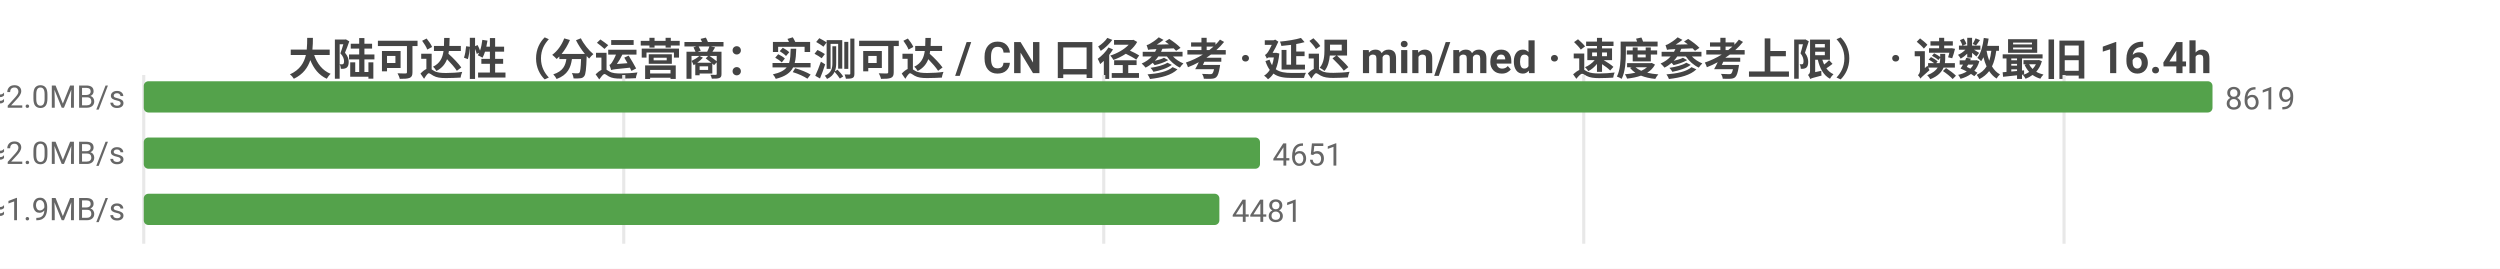
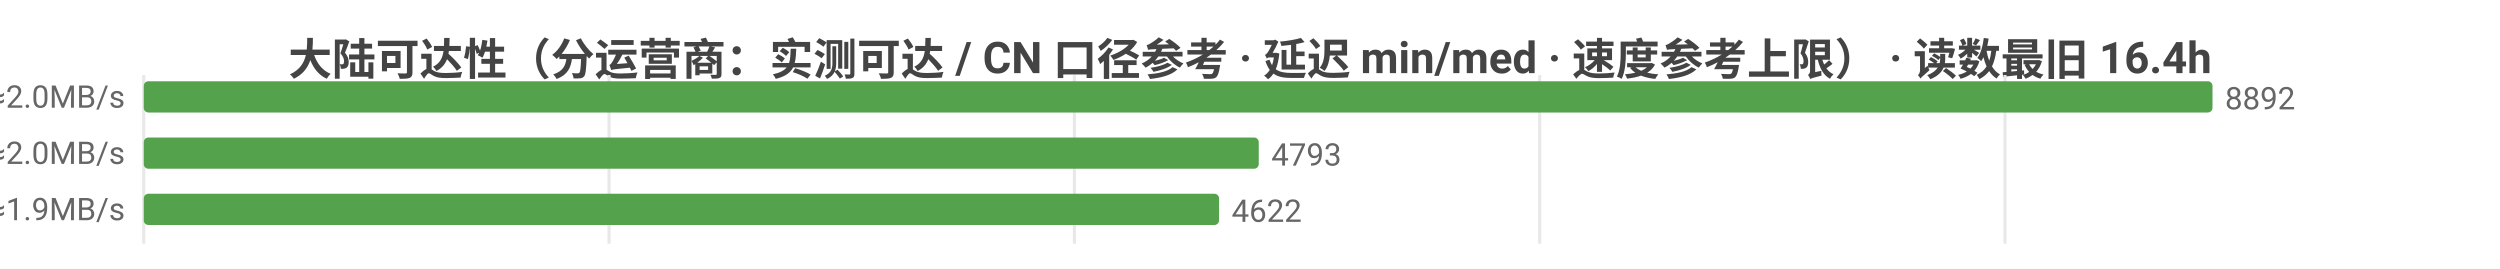
<svg xmlns="http://www.w3.org/2000/svg" width="800" height="86" viewBox="0 0 800 86">
  <rect width="800" height="86" fill="#ffffff" />
  <style>text{font-family:system-ui,-apple-system,'Segoe UI',Roboto,'PingFang SC','Microsoft YaHei','Noto Sans CJK SC',sans-serif}.g{stroke:#e8e8e8;stroke-width:1}.a{stroke:#999;stroke-width:1}.t{font-size:10px;fill:#666}.m{font-size:10px;text-anchor:middle;fill:#666}.e{font-size:10px;text-anchor:end;fill:#666}.l{font-size:11px;fill:#333}.tt{font-size:14px;font-weight:600;text-anchor:middle;fill:#444}.em{font-size:13px;text-anchor:middle;fill:#999}</style>
  <text class="tt" x="400.0" y="24">大陆可达性（分运营商：实测可达 / CN 口径参考 · 延迟 min/med · 速度参考上限） · 读数最旧 16.4h</text>
  <line class="g" x1="46" y1="24" x2="46" y2="78" />
-   <line class="g" x1="199.6" y1="24" x2="199.6" y2="78" />
-   <line class="g" x1="353.2" y1="24" x2="353.2" y2="78" />
-   <line class="g" x1="506.8" y1="24" x2="506.8" y2="78" />
-   <line class="g" x1="660.5" y1="24" x2="660.5" y2="78" />
-   <text class="e" x="40" y="35">中国电信  实测可达 8619/8620 · CN口径 14855  min25/med239ms  ≈2.0MB/s</text>
+   <line class="g" x1="194.9" y1="24" x2="194.9" y2="78" />
+   <line class="g" x1="343.8" y1="24" x2="343.8" y2="78" />
+   <line class="g" x1="492.7" y1="24" x2="492.7" y2="78" />
+   <line class="g" x1="641.6" y1="24" x2="641.6" y2="78" />
+   <text class="e" x="40" y="35">中国电信  实测可达 8892/8893 · CN口径 15370  min25/med239ms  ≈2.0MB/s</text>
  <rect x="46" y="26" width="662" height="10" fill="#54a24b" rx="1.5" />
-   <text class="t" x="712" y="35">8619</text>
-   <text class="e" x="40" y="53">中国联通  实测可达 4651/4651 · CN口径 14855  min28/med239ms  ≈2.0MB/s</text>
-   <rect x="46" y="44" width="357.2" height="10" fill="#54a24b" rx="1.5" />
-   <text class="t" x="407.2" y="53">4651</text>
-   <text class="e" x="40" y="71">中国移动  实测可达 4481/4481 · CN口径 14855  min27/med247ms  ≈1.9MB/s</text>
-   <rect x="46" y="62" width="344.2" height="10" fill="#54a24b" rx="1.5" />
-   <text class="t" x="394.2" y="71">4481</text>
+   <text class="t" x="712" y="35">8892</text>
+   <text class="e" x="40" y="53">中国联通  实测可达 4793/4793 · CN口径 15370  min28/med239ms  ≈2.0MB/s</text>
+   <rect x="46" y="44" width="356.8" height="10" fill="#54a24b" rx="1.5" />
+   <text class="t" x="406.8" y="53">4793</text>
+   <text class="e" x="40" y="71">中国移动  实测可达 4622/4622 · CN口径 15370  min27/med247ms  ≈1.9MB/s</text>
+   <rect x="46" y="62" width="344.1" height="10" fill="#54a24b" rx="1.5" />
+   <text class="t" x="394.1" y="71">4622</text>
</svg>
